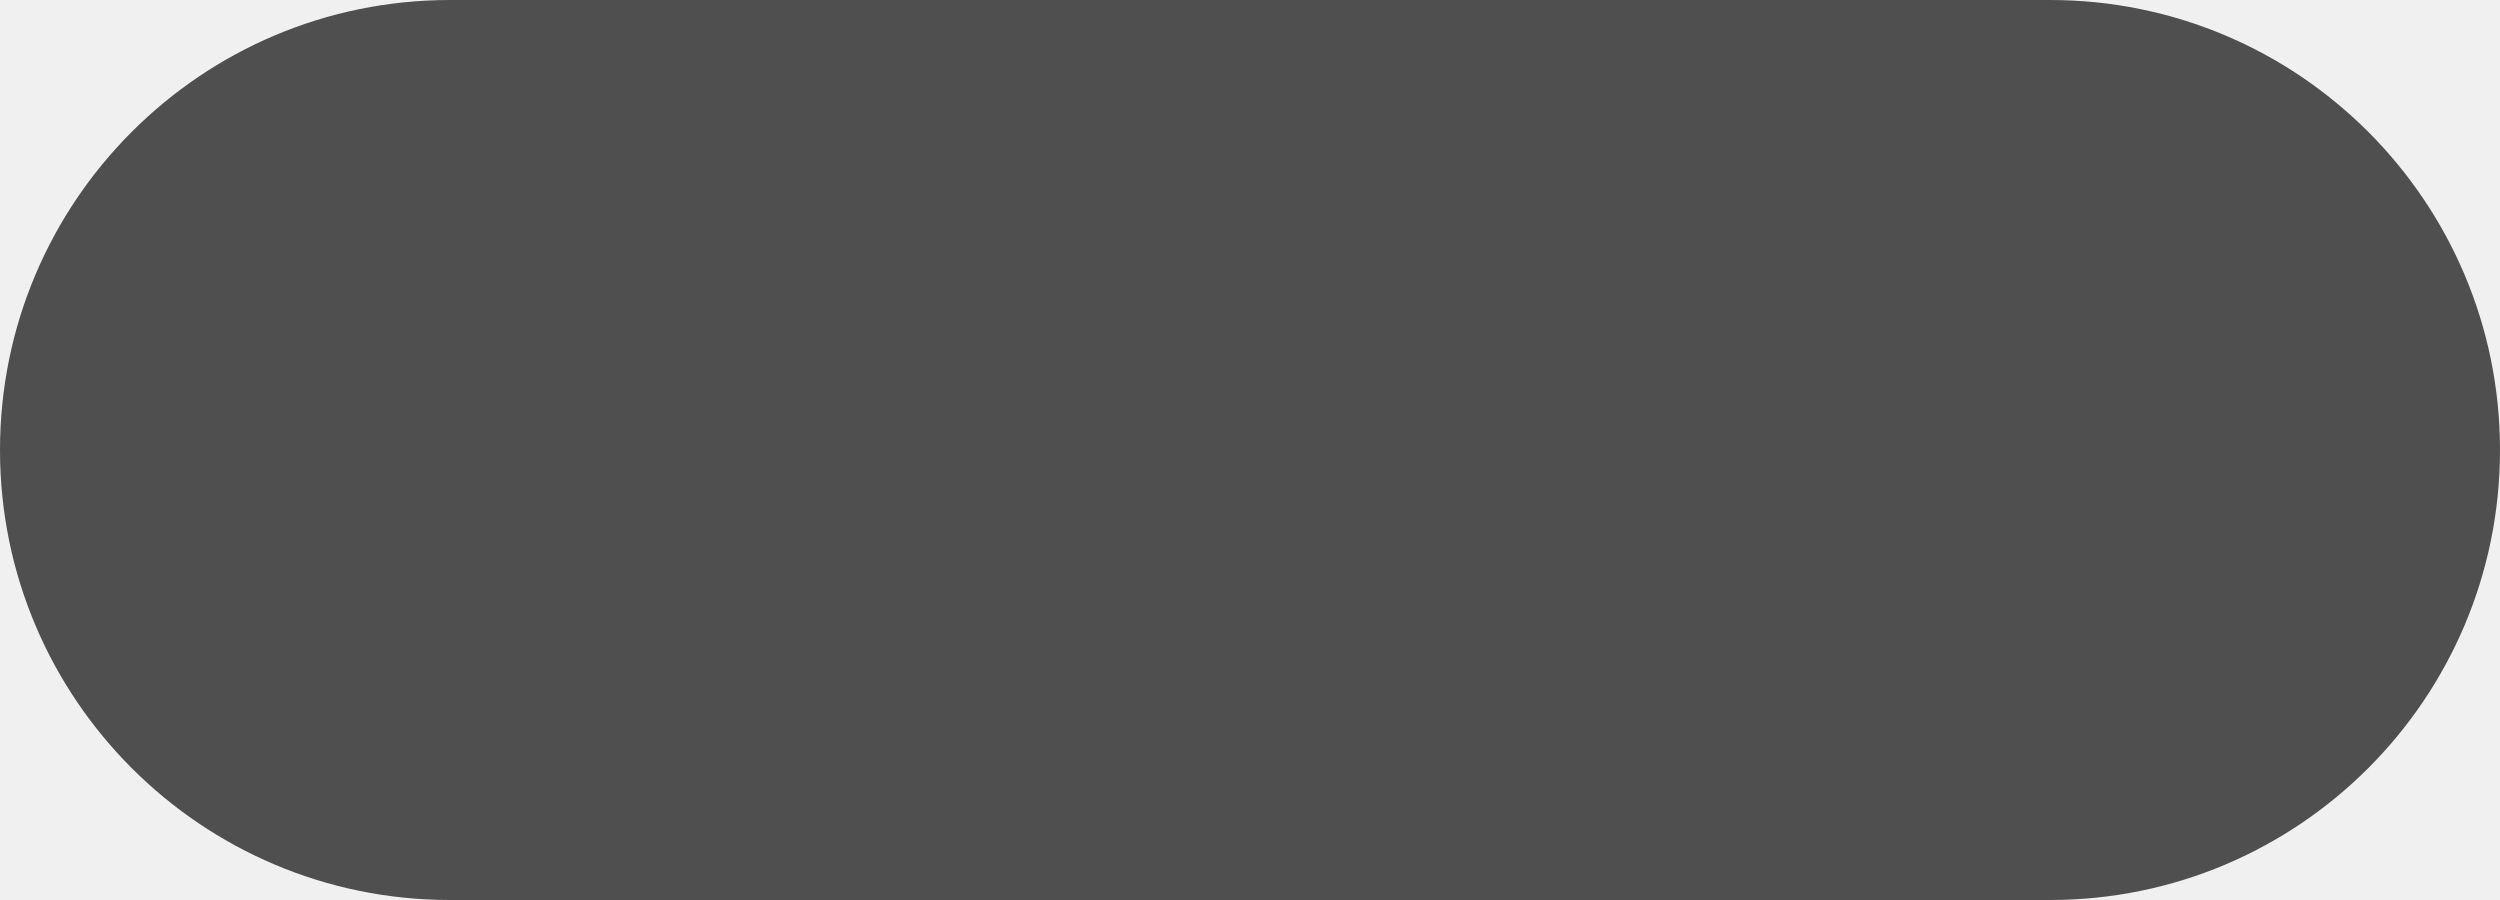
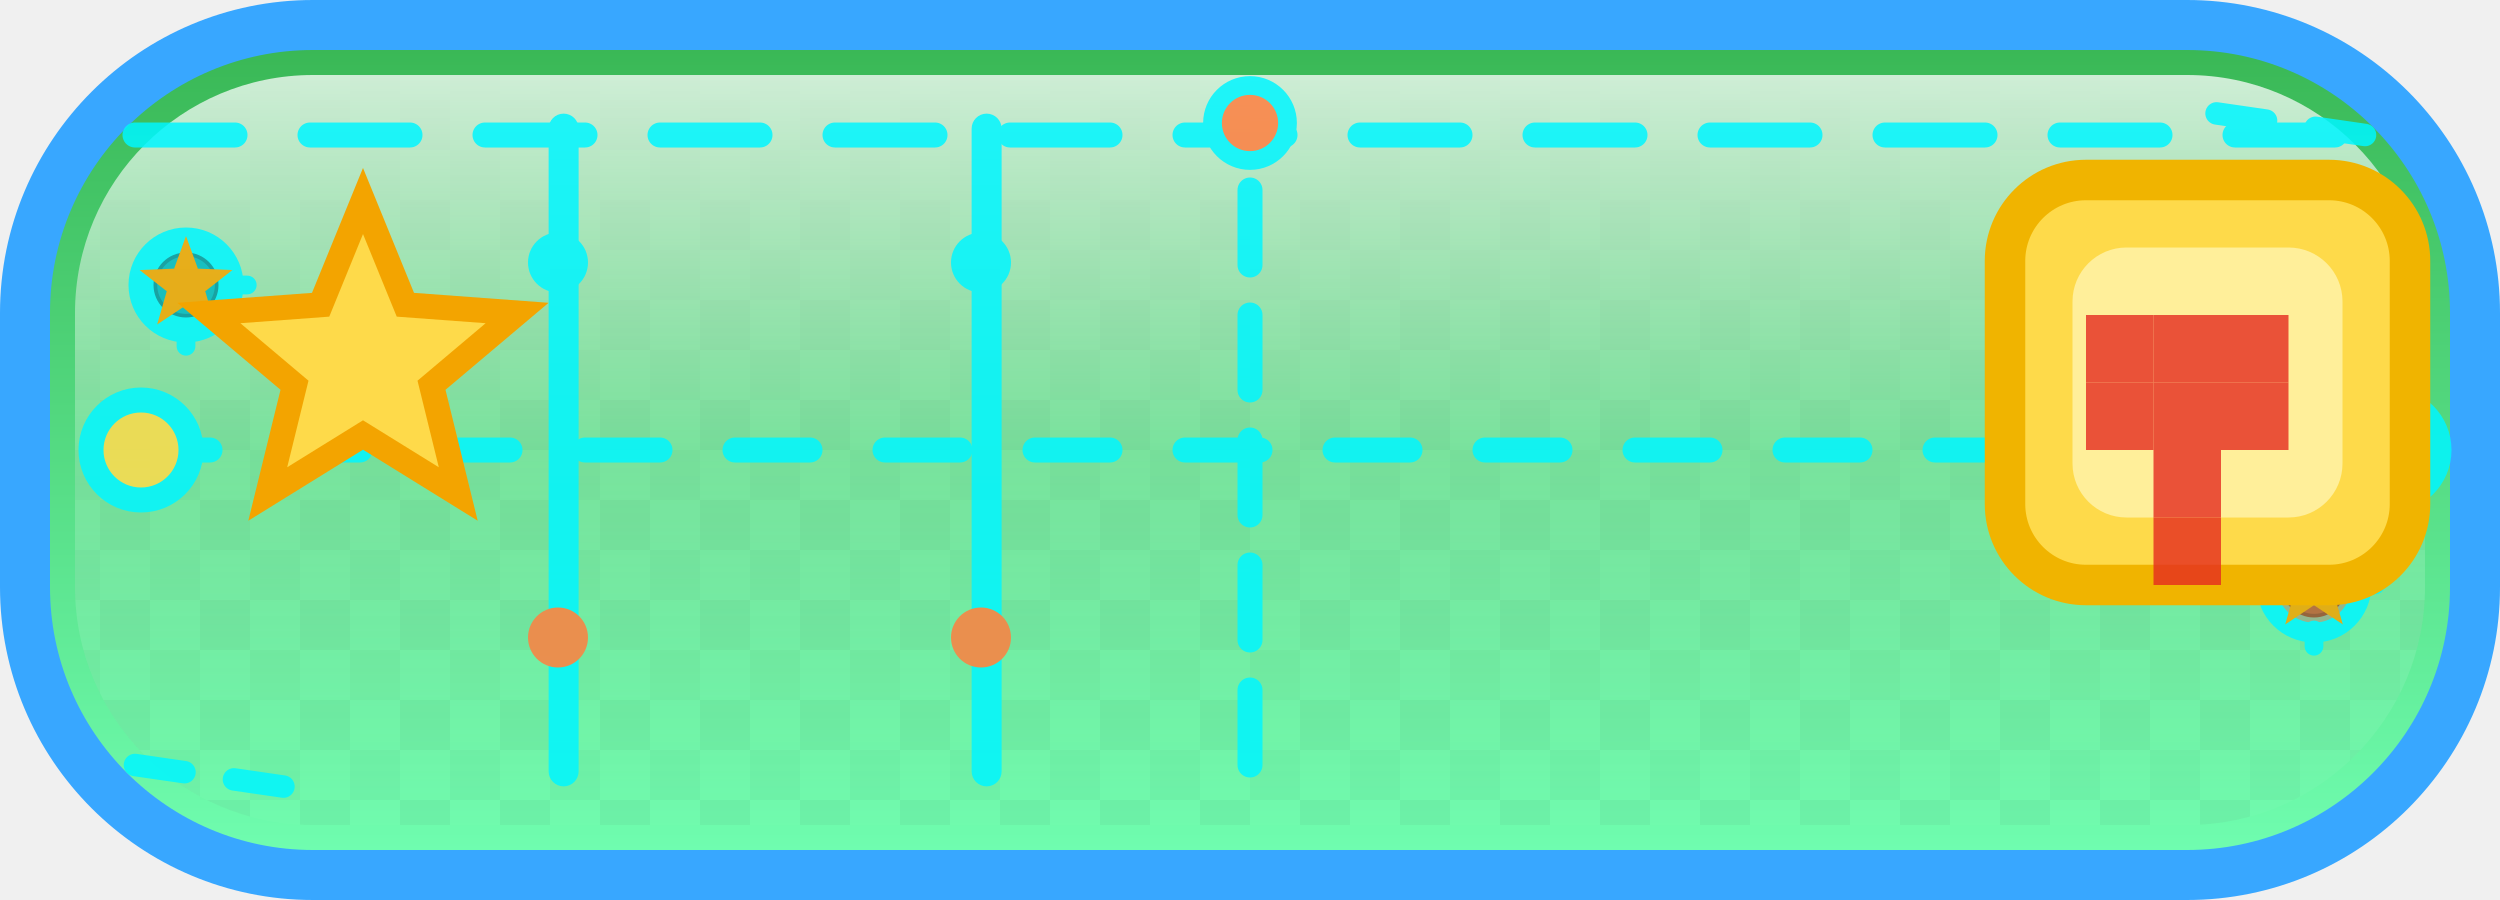
<svg xmlns="http://www.w3.org/2000/svg" width="200" height="72" viewBox="0 0 200 72" fill="none">
-   <rect width="200" height="72" rx="36" fill="#4F4F4F" />
+   <defs>
+     <linearGradient id="grad-pill-toggle-button" x1="0" y1="0" x2="0" y2="1" gradientUnits="objectBoundingBox">
+       <stop offset="0" stop-color="#38B653" />
+       <stop offset="1" stop-color="#71FFB2" />
+     </linearGradient>
+     <linearGradient id="shine-pill-toggle-button" x1="0" y1="0" x2="0" y2="1" gradientUnits="objectBoundingBox">
+       <stop offset="0" stop-color="#FFFFFF" stop-opacity="0.75" />
+       <stop offset="0.5" stop-color="#FFFFFF" stop-opacity="0.2" />
+       <stop offset="1" stop-color="#FFFFFF" stop-opacity="0" />
+     </linearGradient>
+     <pattern id="grid-pill-toggle-button" width="8" height="8" patternUnits="userSpaceOnUse">
+       <rect width="8" height="8" fill="#FFFFFF" fill-opacity="0.05" />
+       <rect width="4" height="4" fill="#000000" fill-opacity="0.12" />
+       <rect x="4" y="4" width="4" height="4" fill="#000000" fill-opacity="0.08" />
+     </pattern>
+     <radialGradient id="spark-pill-toggle-button" cx="0.5" cy="0.5" r="0.6">
+       <stop offset="0" stop-color="#FFFFFF" stop-opacity="0.9" />
+       <stop offset="1" stop-color="#FFFFFF" stop-opacity="0" />
+     </radialGradient>
+   </defs>
+   <rect x="2" y="2" width="196.00" height="68.00" rx="23.04" fill="url(#grad-pill-toggle-button)" stroke="#38A7FF" stroke-width="4" />
+   <rect x="6" y="6" width="188.00" height="60.00" rx="19.04" fill="url(#grid-pill-toggle-button)" fill-opacity="0.35" />
+   <rect x="6" y="6" width="188.00" height="60.00" rx="19.04" fill="url(#shine-pill-toggle-button)" />
+   <g transform="translate(6 6)" opacity="0.85">
+     <path d="M4.80 4.80H183.20" stroke="#00F6FF" stroke-width="2" stroke-linecap="round" stroke-dasharray="8 6" />
+     <path d="M4.80 30.00H185.12" stroke="#00F6FF" stroke-width="2" stroke-linecap="round" stroke-dasharray="6 6" />
+     <circle cx="5.28" cy="30.00" r="4" fill="#FEDA4A" stroke="#00F6FF" stroke-width="2" />
+     <circle cx="185.12" cy="30.00" r="4" fill="#00F6FF" stroke="#00F6FF" stroke-width="2" />
+     <path d="M94.00 55.20V3.84" stroke="#00F6FF" stroke-width="2" stroke-linecap="round" stroke-dasharray="6 4" />
+     <circle cx="94.00" cy="3.84" r="3" fill="#FF7F3F" stroke="#00F6FF" stroke-width="1.5" />
+     <rect x="38.64" y="3.84" width="0.90" height="52.32" fill="#05060F" stroke="#00F6FF" stroke-width="1.5" rx="0.45" />
+     <circle cx="38.64" cy="15.00" r="2.4" fill="#00F6FF" />
+     <circle cx="38.64" cy="45.00" r="2.4" fill="#FF7F3F" />
+     <rect x="72.48" y="3.84" width="0.90" height="52.32" fill="#05060F" stroke="#00F6FF" stroke-width="1.5" rx="0.45" />
+     <circle cx="72.48" cy="15.00" r="2.4" fill="#00F6FF" />
+     <circle cx="72.48" cy="45.00" r="2.4" fill="#FF7F3F" />
+     <path d="M4.80 55.20L18.00 57.12" stroke="#00F6FF" stroke-width="1.8" stroke-linecap="round" stroke-dasharray="4 4" />
+     <path d="M183.20 4.80L170.00 2.88" stroke="#00F6FF" stroke-width="1.8" stroke-linecap="round" stroke-dasharray="4 4" />
+     <rect x="5.28" y="13.20" width="7.20" height="7.20" rx="6" fill="#05060F" stroke="#00F6FF" stroke-width="2" />
+     <rect x="6.58" y="14.50" width="4.61" height="4.61" rx="4" fill="#00F6FF" fill-opacity="0.35" stroke="#00F6FF" stroke-opacity="0.6" stroke-width="1.4" />
+     <path d="M8.88 20.40V21.70" stroke="#00F6FF" stroke-width="1.5" stroke-linecap="round" stroke-dasharray="3 3" />
+     <path d="M12.48 16.80H13.78" stroke="#00F6FF" stroke-width="1.5" stroke-linecap="round" stroke-dasharray="3 3" />
+     <path d="M10.52,16.27L9.56,17.02 9.90,18.20 8.88,17.52 7.86,18.20 8.20,17.02 7.24,16.27 8.46,16.22 8.88,15.07 9.30,16.22Z" fill="#FEDA4A" fill-opacity="0.65" stroke="#F3A400" stroke-width="1.5" />
+     <rect x="175.52" y="37.20" width="7.20" height="7.20" rx="6" fill="#05060F" stroke="#00F6FF" stroke-width="2" />
+     <rect x="176.82" y="38.50" width="4.61" height="4.61" rx="4" fill="#FF7F3F" fill-opacity="0.35" stroke="#FF7F3F" stroke-opacity="0.6" stroke-width="1.4" />
+     <path d="M179.12 44.40V45.70" stroke="#00F6FF" stroke-width="1.5" stroke-linecap="round" stroke-dasharray="3 3" />
+     <path d="M182.72 40.80H184.02" stroke="#00F6FF" stroke-width="1.5" stroke-linecap="round" stroke-dasharray="3 3" />
+     <path d="M180.76,40.27L179.80,41.02 180.14,42.20 179.12,41.52 178.10,42.20 178.44,41.02 177.48,40.27 178.70,40.22 179.12,39.07 179.54,40.22Z" fill="#FEDA4A" fill-opacity="0.65" stroke="#F3A400" stroke-width="1.5" />
+   </g>
+   <g transform="translate(6 6)">
+     <path d="M35.37,19.04L28.52,24.82 30.66,33.52 23.04,28.80 15.42,33.52 17.56,24.82 10.71,19.04 19.65,18.38 23.04,10.08 26.43,18.38Z" fill="#FEDA4A" stroke="#F3A400" stroke-width="2" />
+   </g>
+   <rect x="160.40" y="14.40" width="32.40" height="32.40" rx="6.48" fill="#FEDA4A" stroke="#F0B400" stroke-width="3.24" />
+   <rect x="165.80" y="19.80" width="21.60" height="21.60" rx="4.32" fill="#FFEF9A" />
+   <rect x="166.88" y="25.20" width="5.40" height="5.40" fill="#E52B20" fill-opacity="0.8" />
+   <rect x="172.28" y="25.20" width="5.40" height="5.40" fill="#E52B20" fill-opacity="0.8" />
+   <rect x="177.68" y="25.20" width="5.40" height="5.40" fill="#E52B20" fill-opacity="0.8" />
+   <rect x="166.88" y="30.60" width="5.40" height="5.40" fill="#E52B20" fill-opacity="0.8" />
+   <rect x="172.28" y="30.60" width="5.40" height="5.40" fill="#E52B20" fill-opacity="0.8" />
+   <rect x="177.68" y="30.60" width="5.40" height="5.40" fill="#E52B20" fill-opacity="0.8" />
+   <rect x="172.28" y="36.00" width="5.40" height="5.40" fill="#E52B20" fill-opacity="0.8" />
+   <rect x="172.28" y="41.40" width="5.40" height="5.40" fill="#E52B20" fill-opacity="0.8" />
</svg>
